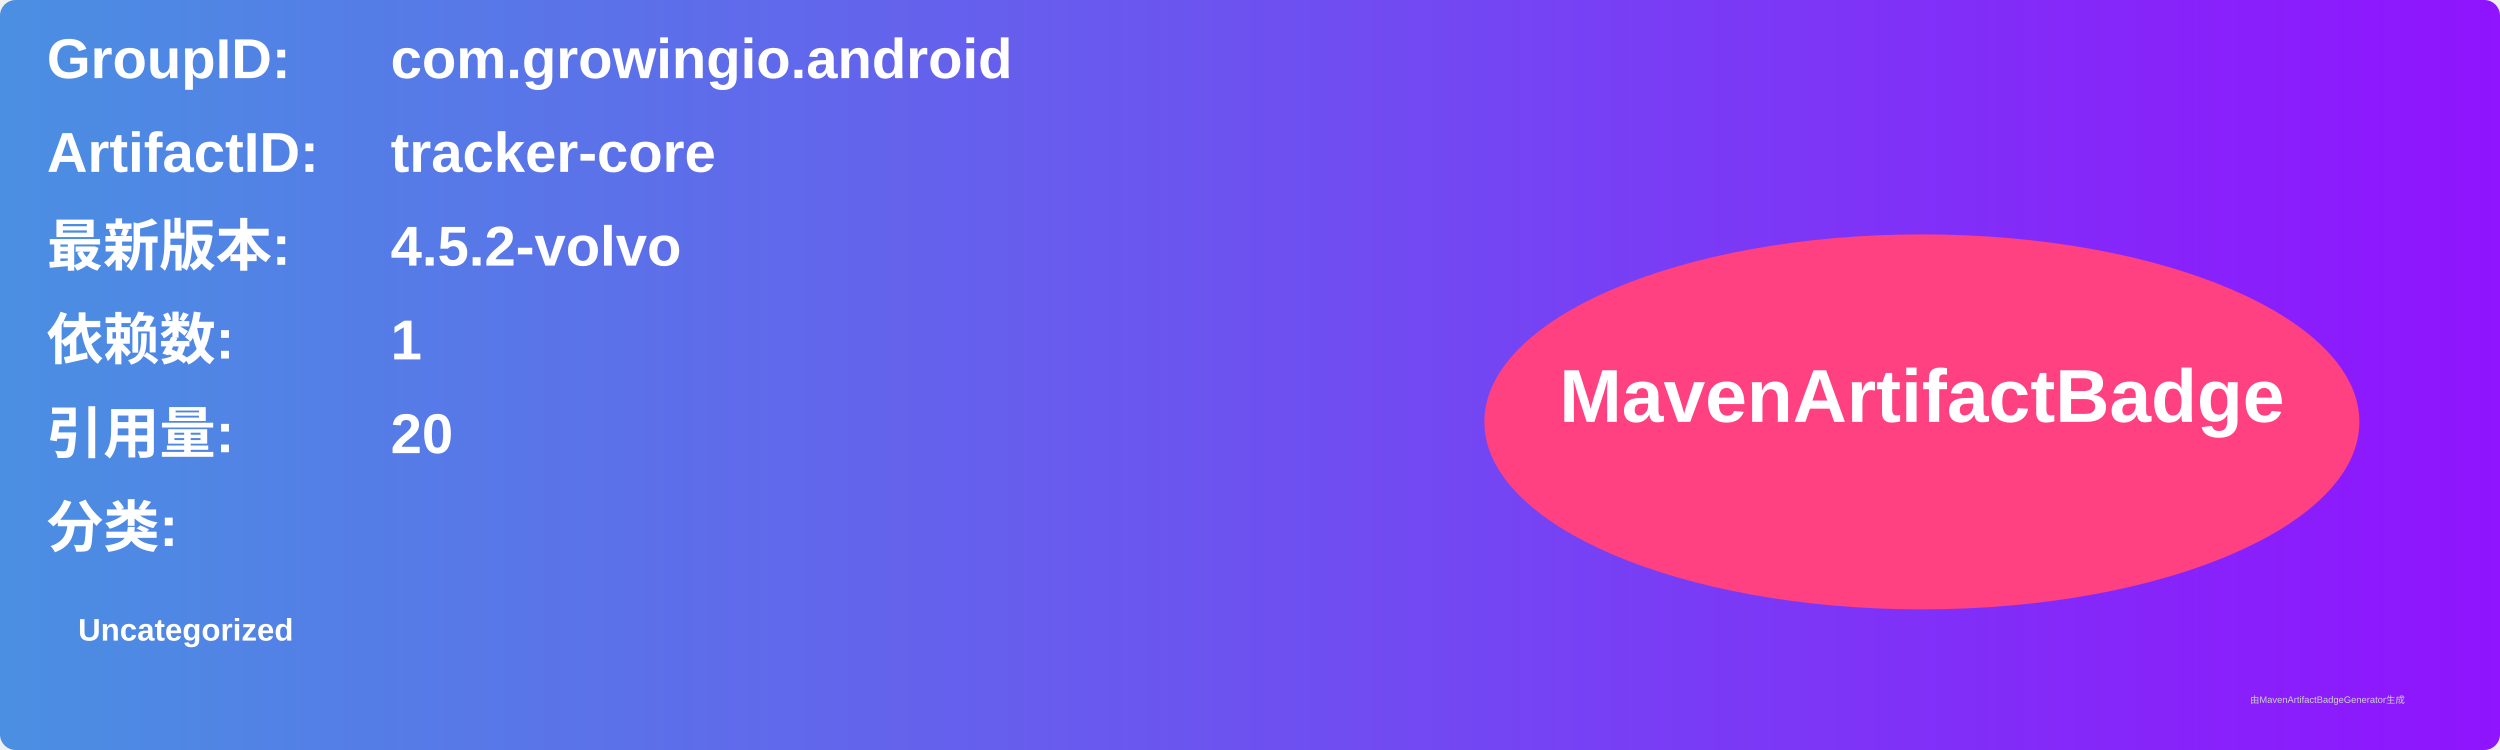
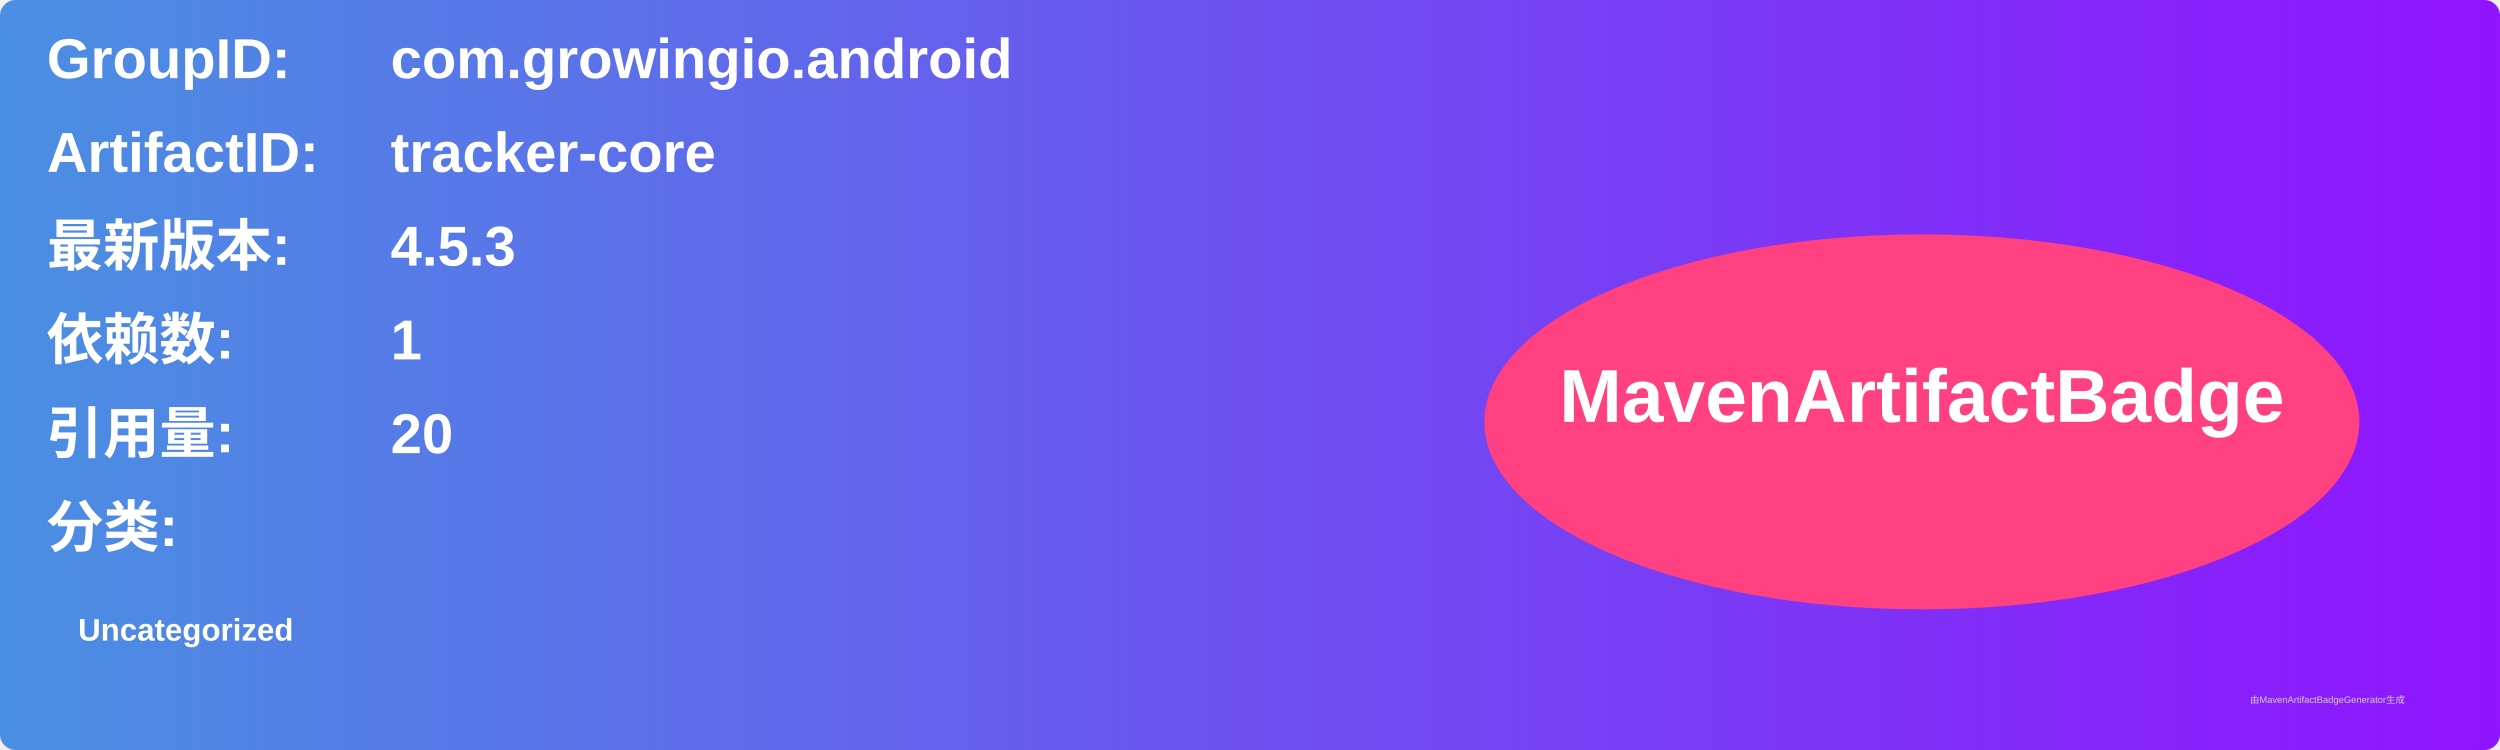
<svg xmlns="http://www.w3.org/2000/svg" width="800" height="240" viewBox="0 0 800 240">
  <linearGradient id="grad" x1="0%" y1="0%" x2="100%" y2="0%">
    <stop offset="0%" stop-color="#4a90e2" />
    <stop offset="100%" stop-color="#9013fe" />
  </linearGradient>
  <rect width="100%" height="100%" rx="5" ry="5" fill="url(#grad)" />
  <g transform="translate(15, 15)">
    <text x="0" y="10" font-family="Arial" font-size="18" fill="white" font-weight="bold" width="260">GroupID:</text>
    <text x="110" y="10" font-family="Arial" font-size="18" fill="white" font-weight="bold" width="460">com.growingio.android</text>
    <text x="0" y="40" font-family="Arial" font-size="18" fill="white" font-weight="bold" width="260">ArtifactID:</text>
    <text x="110" y="40" font-family="Arial" font-size="18" fill="white" font-weight="bold" width="460">tracker-core</text>
    <text x="0" y="70" font-family="Arial" font-size="18" fill="white" font-weight="bold">最新版本:</text>
    <text x="110" y="70" font-family="Arial" font-size="18" fill="white" font-weight="bold">
-       <tspan font-weight="bold">4.5.2-volvo</tspan>
+       <tspan font-weight="bold">4.5.3</tspan>
    </text>
    <text x="0" y="100" font-family="Arial" font-size="18" fill="white" font-weight="bold">依赖数: </text>
    <text x="110" y="100" font-family="Arial" font-size="18" fill="white">
      <tspan font-weight="bold">1</tspan>
    </text>
    <text x="0" y="130" font-family="Arial" font-size="18" fill="white" font-weight="bold">引用量: </text>
    <text x="110" y="130" font-family="Arial" font-size="18" fill="white">
      <tspan font-weight="bold">20</tspan>
    </text>
    <text x="0" y="160" font-family="Arial" font-size="18" fill="white" font-weight="bold">分类:</text>
    <text x="10" y="190" font-family="Arial" font-size="10" fill="white">
      <tspan font-weight="bold">Uncategorized</tspan>
    </text>
    <ellipse cx="600" cy="120" rx="140" ry="60" fill="#ff4081" />
    <text x="600" y="120" text-anchor="middle" font-family="Arial" font-size="24" fill="white" font-weight="bold">MavenArtifactBadge</text>
  </g>
  <text x="720" y="225" font-family="Arial" font-size="3" fill="#d0d0d0">由MavenArtifactBadgeGenerator生成</text>
</svg>
